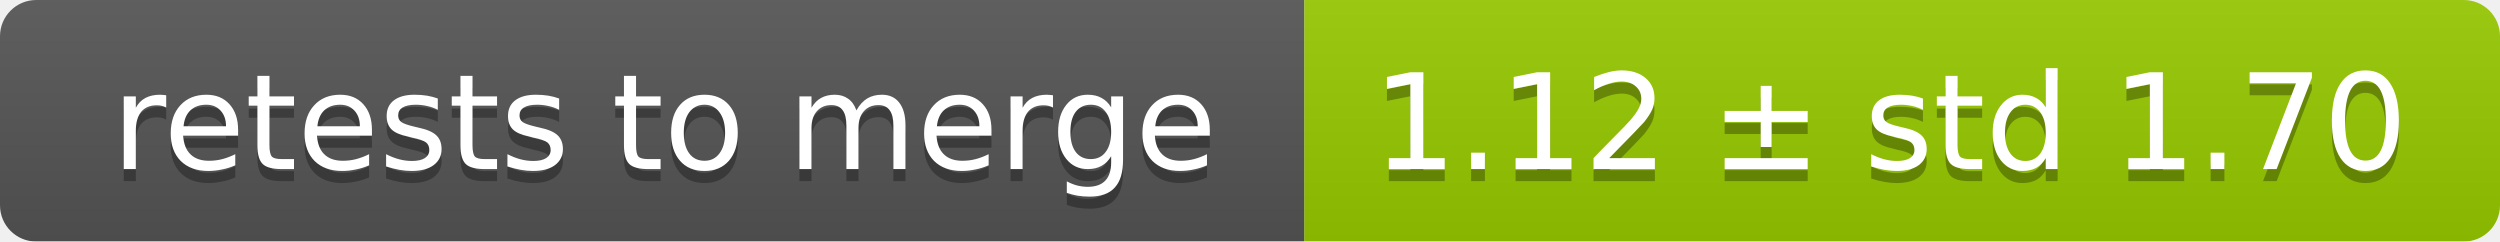
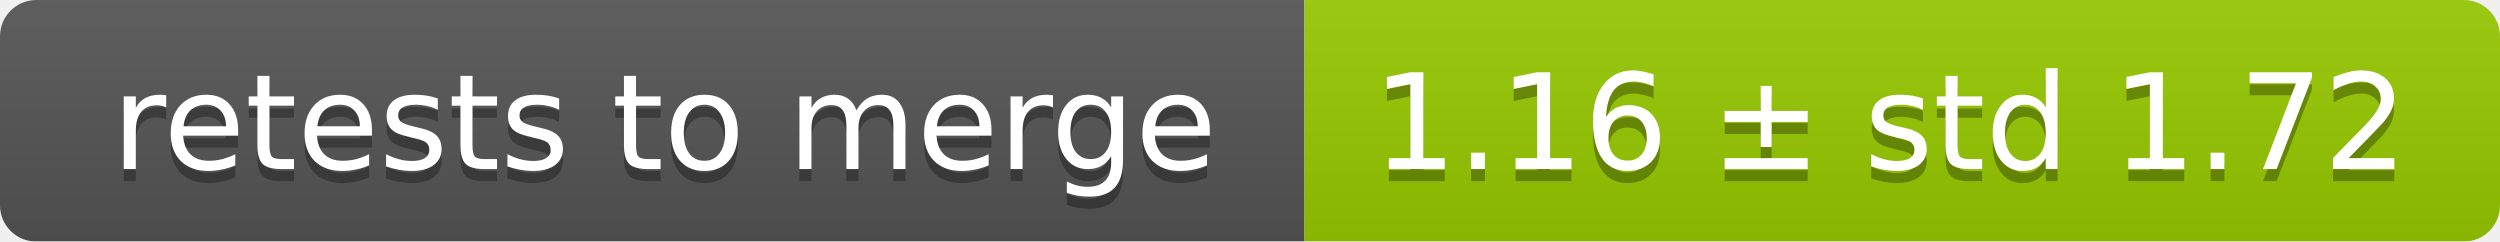
<svg xmlns="http://www.w3.org/2000/svg" width="207" height="20">
  <linearGradient id="smooth" x2="0" y2="100%">
    <stop offset="0" stop-color="#bbb" stop-opacity=".1" />
    <stop offset="1" stop-opacity=".1" />
  </linearGradient>
  <mask id="round">
    <rect width="207" height="20" rx="3" fill="#fff" />
  </mask>
  <g mask="url(#round)">
    <rect width="108" height="20" fill="#555" />
    <rect x="108" width="99" height="20" fill="#97ca00" />
    <rect width="207" height="20" fill="url(#smooth)" />
  </g>
  <g fill="#fff" text-anchor="middle" font-family="DejaVu Sans,Verdana,Geneva,sans-serif" font-size="11">
    <text x="55" y="15" fill="#010101" fill-opacity=".3">retests to merge</text>
    <text x="55" y="14">retests to merge</text>
-     <text x="156.5" y="15" fill="#010101" fill-opacity=".3">1.12 ± std 1.70</text>
-     <text x="156.5" y="14">1.12 ± std 1.70</text>
+     <text x="156.5" y="15" fill="#010101" fill-opacity=".3">1.16 ± std 1.72</text>
+     <text x="156.5" y="14">1.16 ± std 1.72</text>
  </g>
</svg>
